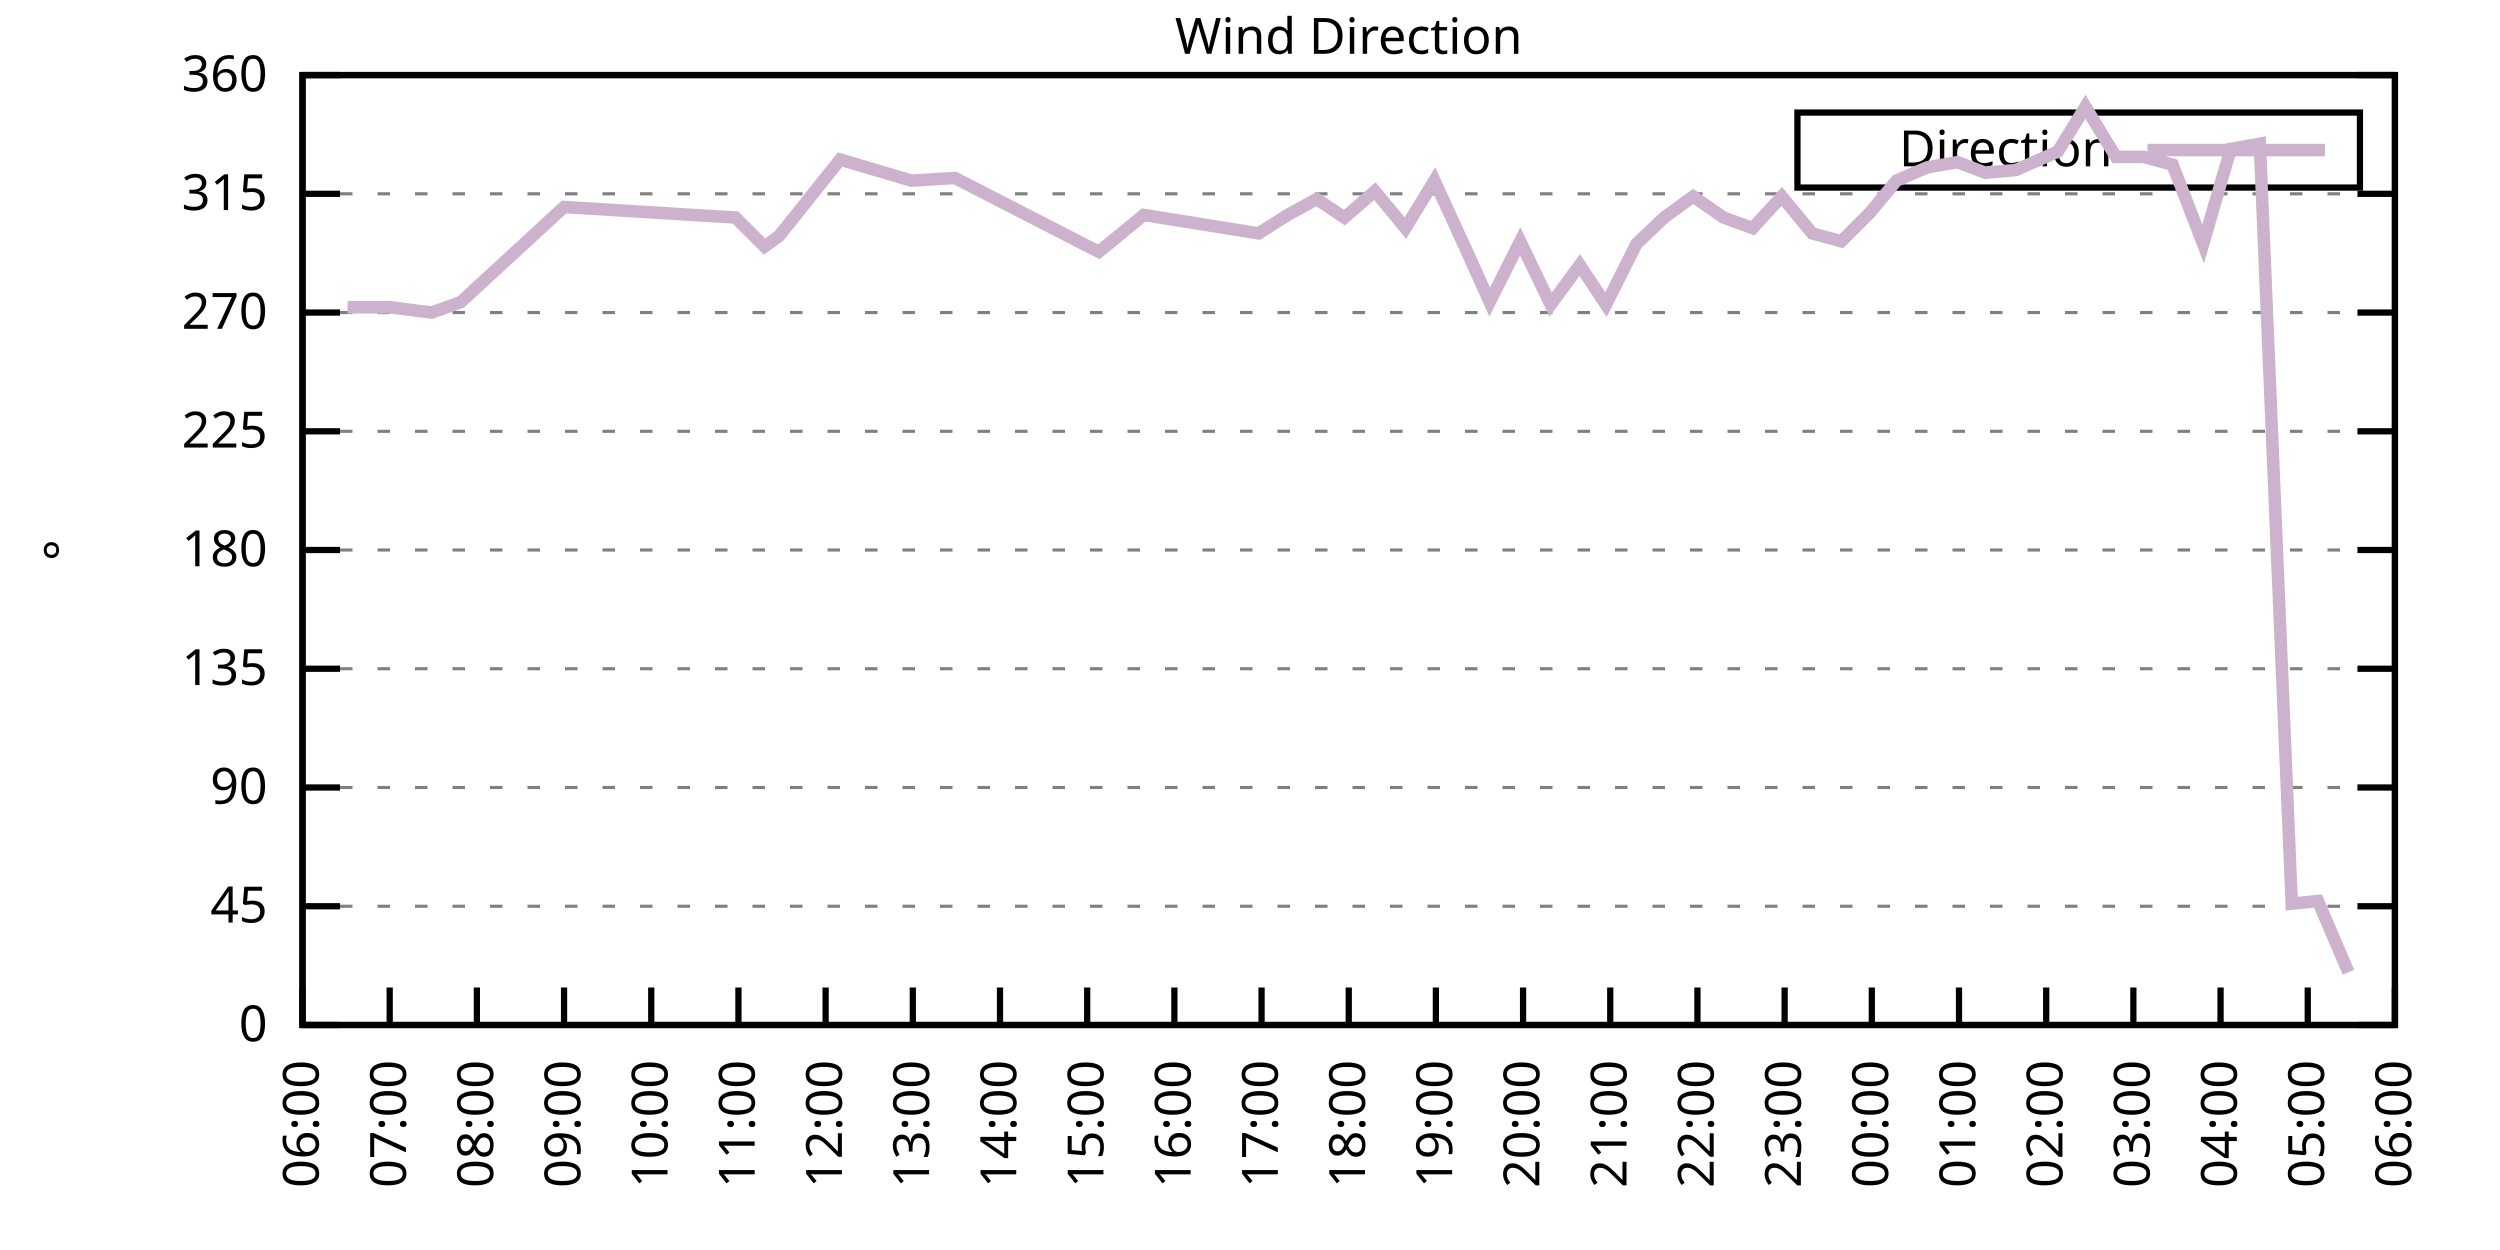
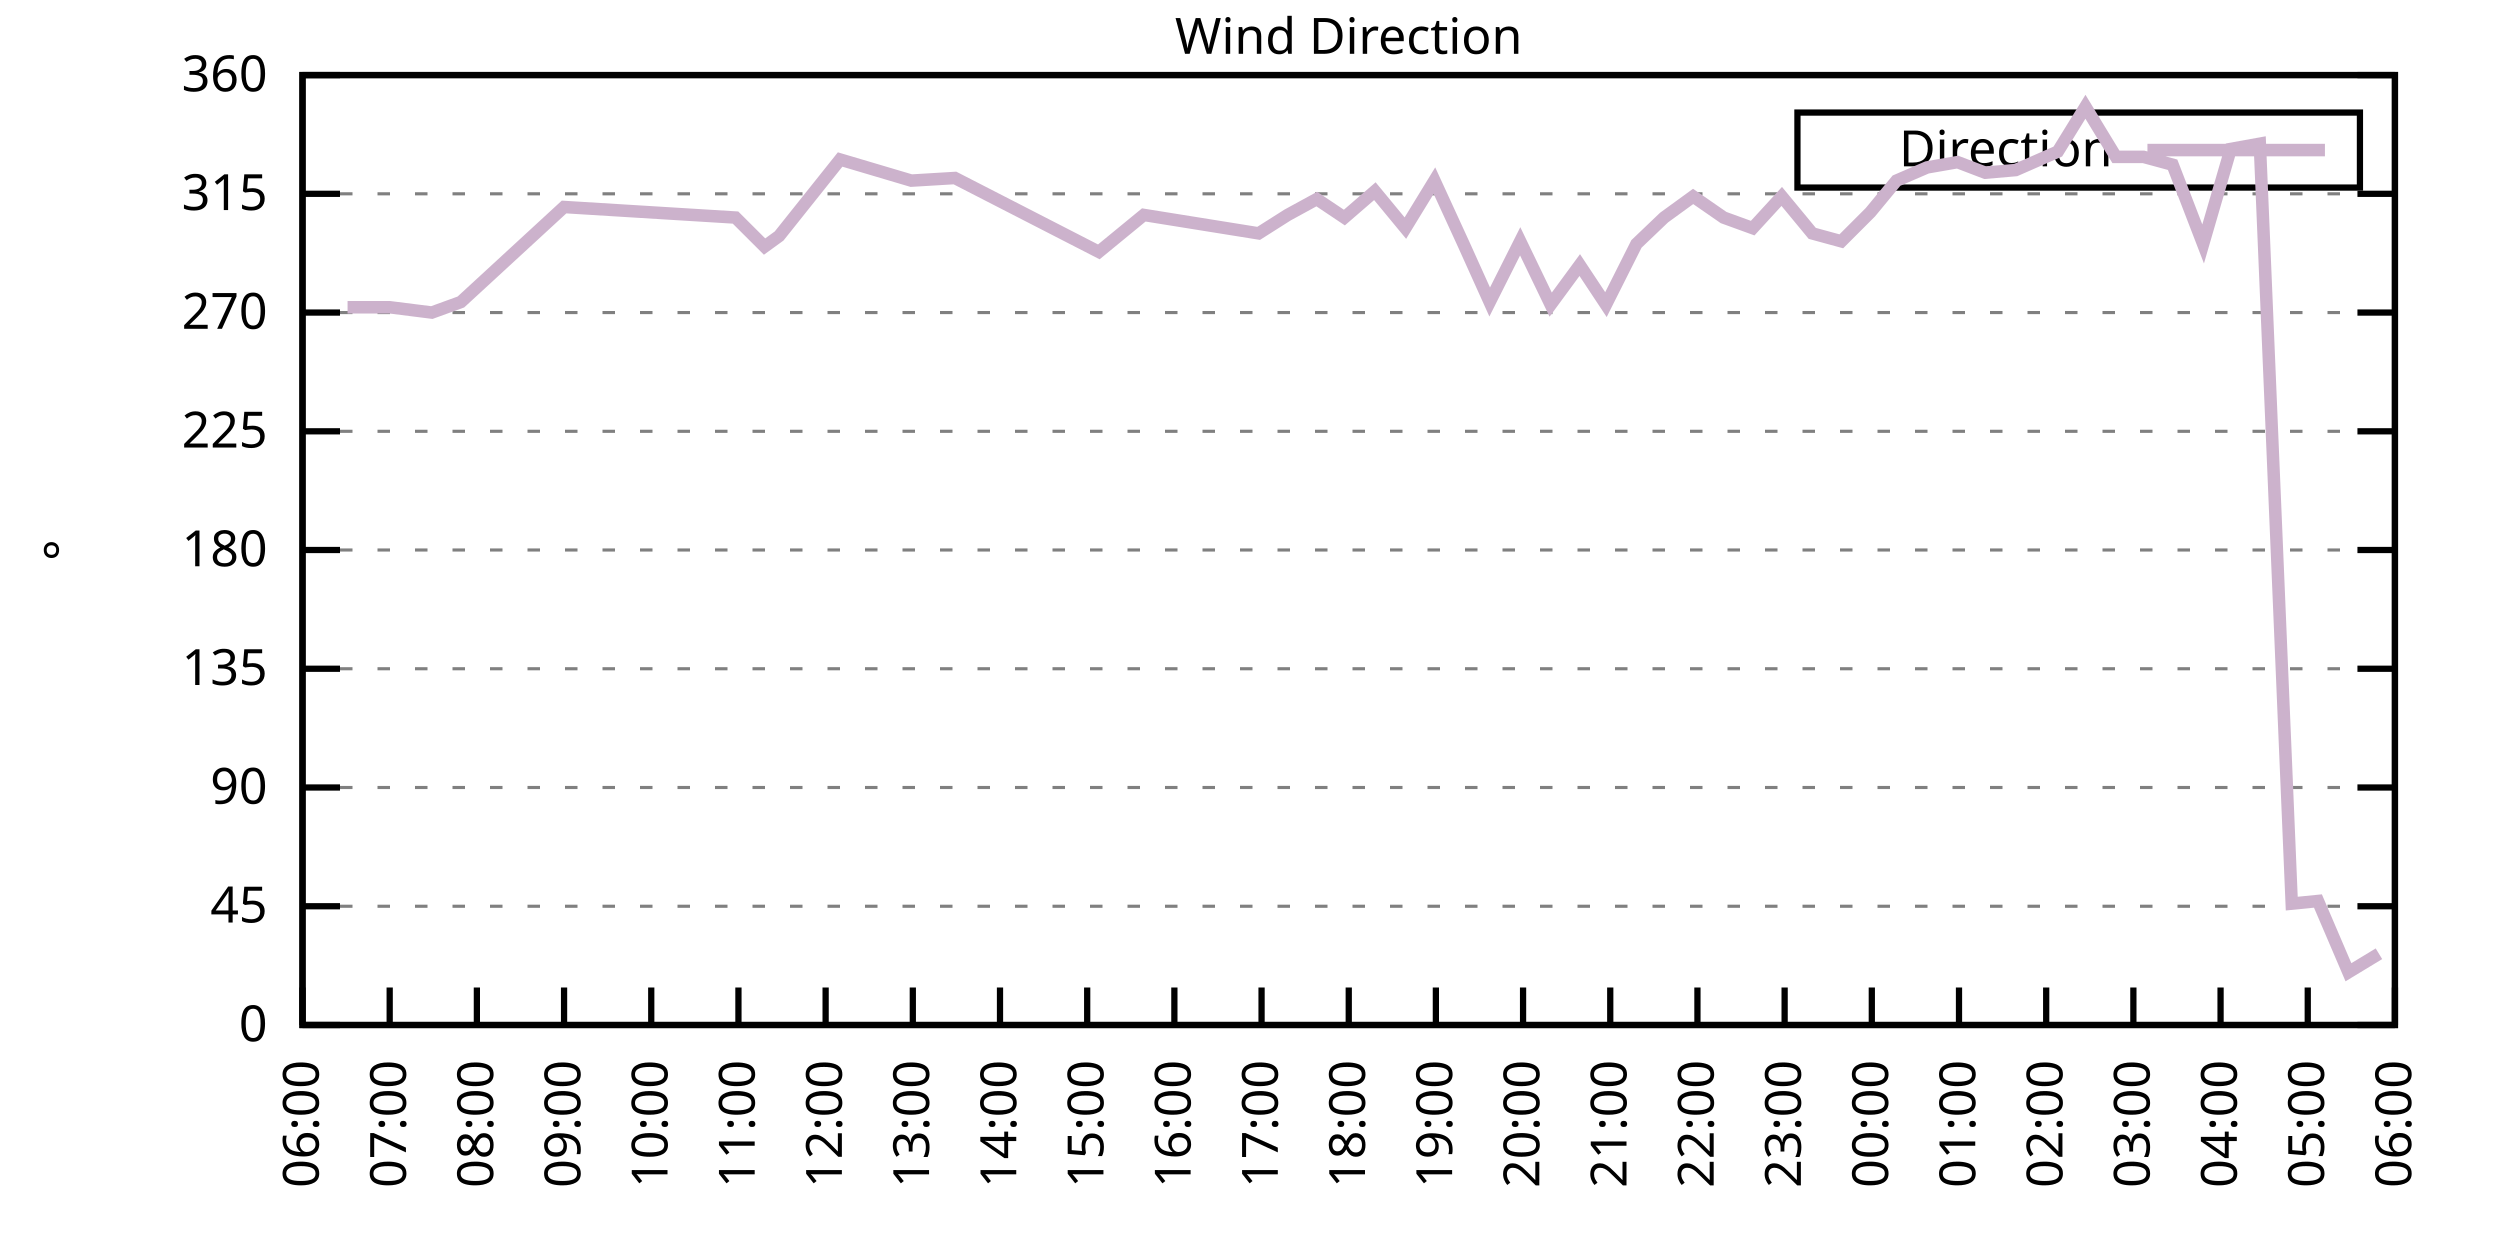
<svg xmlns="http://www.w3.org/2000/svg" xmlns:xlink="http://www.w3.org/1999/xlink" width="400" height="200" viewBox="0 0 400 200">
  <g id="gnuplot_canvas">
    <rect x="0" y="0" width="400" height="200" fill="none" />
    <defs>
      <circle id="gpDot" r="0.5" stroke-width="0.5" stroke="currentColor" />
      <path id="gpPt0" stroke-width="0.333" stroke="currentColor" d="M-1,0 h2 M0,-1 v2" />
      <path id="gpPt1" stroke-width="0.333" stroke="currentColor" d="M-1,-1 L1,1 M1,-1 L-1,1" />
      <path id="gpPt2" stroke-width="0.333" stroke="currentColor" d="M-1,0 L1,0 M0,-1 L0,1 M-1,-1 L1,1 M-1,1 L1,-1" />
      <rect id="gpPt3" stroke-width="0.333" stroke="currentColor" x="-1" y="-1" width="2" height="2" />
      <rect id="gpPt4" stroke-width="0.333" stroke="currentColor" fill="currentColor" x="-1" y="-1" width="2" height="2" />
      <circle id="gpPt5" stroke-width="0.333" stroke="currentColor" cx="0" cy="0" r="1" />
      <use xlink:href="#gpPt5" id="gpPt6" fill="currentColor" stroke="none" />
      <path id="gpPt7" stroke-width="0.333" stroke="currentColor" d="M0,-1.33 L-1.33,0.67 L1.33,0.67 z" />
      <use xlink:href="#gpPt7" id="gpPt8" fill="currentColor" stroke="none" />
      <use xlink:href="#gpPt7" id="gpPt9" stroke="currentColor" transform="rotate(180)" />
      <use xlink:href="#gpPt9" id="gpPt10" fill="currentColor" stroke="none" />
      <use xlink:href="#gpPt3" id="gpPt11" stroke="currentColor" transform="rotate(45)" />
      <use xlink:href="#gpPt11" id="gpPt12" fill="currentColor" stroke="none" />
      <path id="gpPt13" stroke-width="0.333" stroke="currentColor" d="M0,1.330 L1.265,0.411 L0.782,-1.067 L-0.782,-1.076 L-1.265,0.411 z" />
      <use xlink:href="#gpPt13" id="gpPt14" fill="currentColor" stroke="none" />
      <filter id="textbox" filterUnits="objectBoundingBox" x="0" y="0" height="1" width="1">
        <feFlood flood-color="white" flood-opacity="1" result="bgnd" />
        <feComposite in="SourceGraphic" in2="bgnd" operator="atop" />
      </filter>
      <filter id="greybox" filterUnits="objectBoundingBox" x="0" y="0" height="1" width="1">
        <feFlood flood-color="lightgrey" flood-opacity="1" result="grey" />
        <feComposite in="SourceGraphic" in2="grey" operator="atop" />
      </filter>
    </defs>
    <g fill="none" color="white" stroke="currentColor" stroke-width="1.00" stroke-linecap="butt" stroke-linejoin="miter">
</g>
    <g fill="none" color="black" stroke="currentColor" stroke-width="1.00" stroke-linecap="butt" stroke-linejoin="miter">
      <g stroke="none" shape-rendering="crispEdges">
        <polygon fill="rgb(255, 255, 255)" points="48.40,164.00 383.18,164.00 383.18,12.02 48.40,12.02 " />
      </g>
    </g>
    <g fill="none" color="black" stroke="currentColor" stroke-width="1.00" stroke-linecap="butt" stroke-linejoin="miter">
</g>
    <g fill="none" color="black" stroke="black" stroke-width="0.50" stroke-linecap="butt" stroke-linejoin="miter">
</g>
    <g fill="none" color="gray" stroke="currentColor" stroke-width="0.50" stroke-linecap="butt" stroke-linejoin="miter">
      <path stroke="gray" stroke-dasharray="2,4" class="gridline" d="M48.40,164.00 L383.19,164.00  " />
    </g>
    <g fill="none" color="gray" stroke="gray" stroke-width="1.00" stroke-linecap="butt" stroke-linejoin="miter">
</g>
    <g fill="none" color="black" stroke="currentColor" stroke-width="1.00" stroke-linecap="butt" stroke-linejoin="miter">
      <path stroke="black" d="M48.40,164.00 L54.40,164.00 M383.19,164.00 L377.19,164.00  " />
      <g transform="translate(42.80,166.60)" stroke="none" fill="black" font-family="Sans" font-size="8.00" text-anchor="end">
        <text>
          <tspan font-family="Sans"> 0</tspan>
        </text>
      </g>
    </g>
    <g fill="none" color="black" stroke="currentColor" stroke-width="1.00" stroke-linecap="butt" stroke-linejoin="miter">
</g>
    <g fill="none" color="black" stroke="black" stroke-width="0.50" stroke-linecap="butt" stroke-linejoin="miter">
</g>
    <g fill="none" color="gray" stroke="currentColor" stroke-width="0.50" stroke-linecap="butt" stroke-linejoin="miter">
      <path stroke="gray" stroke-dasharray="2,4" class="gridline" d="M48.40,145.00 L383.19,145.00  " />
    </g>
    <g fill="none" color="gray" stroke="gray" stroke-width="1.00" stroke-linecap="butt" stroke-linejoin="miter">
</g>
    <g fill="none" color="black" stroke="currentColor" stroke-width="1.00" stroke-linecap="butt" stroke-linejoin="miter">
      <path stroke="black" d="M48.40,145.00 L54.40,145.00 M383.19,145.00 L377.19,145.00  " />
      <g transform="translate(42.80,147.60)" stroke="none" fill="black" font-family="Sans" font-size="8.00" text-anchor="end">
        <text>
          <tspan font-family="Sans"> 45</tspan>
        </text>
      </g>
    </g>
    <g fill="none" color="black" stroke="currentColor" stroke-width="1.00" stroke-linecap="butt" stroke-linejoin="miter">
</g>
    <g fill="none" color="black" stroke="black" stroke-width="0.50" stroke-linecap="butt" stroke-linejoin="miter">
</g>
    <g fill="none" color="gray" stroke="currentColor" stroke-width="0.50" stroke-linecap="butt" stroke-linejoin="miter">
      <path stroke="gray" stroke-dasharray="2,4" class="gridline" d="M48.40,126.00 L383.19,126.00  " />
    </g>
    <g fill="none" color="gray" stroke="gray" stroke-width="1.00" stroke-linecap="butt" stroke-linejoin="miter">
</g>
    <g fill="none" color="black" stroke="currentColor" stroke-width="1.00" stroke-linecap="butt" stroke-linejoin="miter">
      <path stroke="black" d="M48.40,126.00 L54.40,126.00 M383.19,126.00 L377.19,126.00  " />
      <g transform="translate(42.80,128.60)" stroke="none" fill="black" font-family="Sans" font-size="8.00" text-anchor="end">
        <text>
          <tspan font-family="Sans"> 90</tspan>
        </text>
      </g>
    </g>
    <g fill="none" color="black" stroke="currentColor" stroke-width="1.00" stroke-linecap="butt" stroke-linejoin="miter">
</g>
    <g fill="none" color="black" stroke="black" stroke-width="0.50" stroke-linecap="butt" stroke-linejoin="miter">
</g>
    <g fill="none" color="gray" stroke="currentColor" stroke-width="0.50" stroke-linecap="butt" stroke-linejoin="miter">
      <path stroke="gray" stroke-dasharray="2,4" class="gridline" d="M48.40,107.00 L383.19,107.00  " />
    </g>
    <g fill="none" color="gray" stroke="gray" stroke-width="1.00" stroke-linecap="butt" stroke-linejoin="miter">
</g>
    <g fill="none" color="black" stroke="currentColor" stroke-width="1.00" stroke-linecap="butt" stroke-linejoin="miter">
      <path stroke="black" d="M48.40,107.00 L54.40,107.00 M383.19,107.00 L377.19,107.00  " />
      <g transform="translate(42.80,109.60)" stroke="none" fill="black" font-family="Sans" font-size="8.00" text-anchor="end">
        <text>
          <tspan font-family="Sans"> 135</tspan>
        </text>
      </g>
    </g>
    <g fill="none" color="black" stroke="currentColor" stroke-width="1.00" stroke-linecap="butt" stroke-linejoin="miter">
</g>
    <g fill="none" color="black" stroke="black" stroke-width="0.50" stroke-linecap="butt" stroke-linejoin="miter">
</g>
    <g fill="none" color="gray" stroke="currentColor" stroke-width="0.50" stroke-linecap="butt" stroke-linejoin="miter">
      <path stroke="gray" stroke-dasharray="2,4" class="gridline" d="M48.40,88.00 L383.19,88.00  " />
    </g>
    <g fill="none" color="gray" stroke="gray" stroke-width="1.00" stroke-linecap="butt" stroke-linejoin="miter">
</g>
    <g fill="none" color="black" stroke="currentColor" stroke-width="1.00" stroke-linecap="butt" stroke-linejoin="miter">
      <path stroke="black" d="M48.40,88.00 L54.40,88.00 M383.19,88.00 L377.19,88.00  " />
      <g transform="translate(42.80,90.60)" stroke="none" fill="black" font-family="Sans" font-size="8.00" text-anchor="end">
        <text>
          <tspan font-family="Sans"> 180</tspan>
        </text>
      </g>
    </g>
    <g fill="none" color="black" stroke="currentColor" stroke-width="1.00" stroke-linecap="butt" stroke-linejoin="miter">
</g>
    <g fill="none" color="black" stroke="black" stroke-width="0.50" stroke-linecap="butt" stroke-linejoin="miter">
</g>
    <g fill="none" color="gray" stroke="currentColor" stroke-width="0.50" stroke-linecap="butt" stroke-linejoin="miter">
      <path stroke="gray" stroke-dasharray="2,4" class="gridline" d="M48.40,69.01 L383.19,69.01  " />
    </g>
    <g fill="none" color="gray" stroke="gray" stroke-width="1.00" stroke-linecap="butt" stroke-linejoin="miter">
</g>
    <g fill="none" color="black" stroke="currentColor" stroke-width="1.00" stroke-linecap="butt" stroke-linejoin="miter">
      <path stroke="black" d="M48.40,69.01 L54.40,69.01 M383.19,69.01 L377.19,69.01  " />
      <g transform="translate(42.80,71.61)" stroke="none" fill="black" font-family="Sans" font-size="8.00" text-anchor="end">
        <text>
          <tspan font-family="Sans"> 225</tspan>
        </text>
      </g>
    </g>
    <g fill="none" color="black" stroke="currentColor" stroke-width="1.00" stroke-linecap="butt" stroke-linejoin="miter">
</g>
    <g fill="none" color="black" stroke="black" stroke-width="0.50" stroke-linecap="butt" stroke-linejoin="miter">
</g>
    <g fill="none" color="gray" stroke="currentColor" stroke-width="0.50" stroke-linecap="butt" stroke-linejoin="miter">
      <path stroke="gray" stroke-dasharray="2,4" class="gridline" d="M48.40,50.01 L383.19,50.01  " />
    </g>
    <g fill="none" color="gray" stroke="gray" stroke-width="1.00" stroke-linecap="butt" stroke-linejoin="miter">
</g>
    <g fill="none" color="black" stroke="currentColor" stroke-width="1.00" stroke-linecap="butt" stroke-linejoin="miter">
      <path stroke="black" d="M48.40,50.01 L54.40,50.01 M383.19,50.01 L377.19,50.01  " />
      <g transform="translate(42.80,52.61)" stroke="none" fill="black" font-family="Sans" font-size="8.00" text-anchor="end">
        <text>
          <tspan font-family="Sans"> 270</tspan>
        </text>
      </g>
    </g>
    <g fill="none" color="black" stroke="currentColor" stroke-width="1.00" stroke-linecap="butt" stroke-linejoin="miter">
</g>
    <g fill="none" color="black" stroke="black" stroke-width="0.50" stroke-linecap="butt" stroke-linejoin="miter">
</g>
    <g fill="none" color="gray" stroke="currentColor" stroke-width="0.50" stroke-linecap="butt" stroke-linejoin="miter">
      <path stroke="gray" stroke-dasharray="2,4" class="gridline" d="M48.40,31.01 L383.19,31.01  " />
    </g>
    <g fill="none" color="gray" stroke="gray" stroke-width="1.00" stroke-linecap="butt" stroke-linejoin="miter">
</g>
    <g fill="none" color="black" stroke="currentColor" stroke-width="1.00" stroke-linecap="butt" stroke-linejoin="miter">
      <path stroke="black" d="M48.40,31.01 L54.40,31.01 M383.19,31.01 L377.19,31.01  " />
      <g transform="translate(42.80,33.61)" stroke="none" fill="black" font-family="Sans" font-size="8.00" text-anchor="end">
        <text>
          <tspan font-family="Sans"> 315</tspan>
        </text>
      </g>
    </g>
    <g fill="none" color="black" stroke="currentColor" stroke-width="1.00" stroke-linecap="butt" stroke-linejoin="miter">
</g>
    <g fill="none" color="black" stroke="black" stroke-width="0.50" stroke-linecap="butt" stroke-linejoin="miter">
</g>
    <g fill="none" color="gray" stroke="currentColor" stroke-width="0.50" stroke-linecap="butt" stroke-linejoin="miter">
      <path stroke="gray" stroke-dasharray="2,4" class="gridline" d="M48.40,12.01 L383.19,12.01  " />
    </g>
    <g fill="none" color="gray" stroke="gray" stroke-width="1.00" stroke-linecap="butt" stroke-linejoin="miter">
</g>
    <g fill="none" color="black" stroke="currentColor" stroke-width="1.00" stroke-linecap="butt" stroke-linejoin="miter">
      <path stroke="black" d="M48.40,12.01 L54.40,12.01 M383.19,12.01 L377.19,12.01  " />
      <g transform="translate(42.80,14.61)" stroke="none" fill="black" font-family="Sans" font-size="8.00" text-anchor="end">
        <text>
          <tspan font-family="Sans"> 360</tspan>
        </text>
      </g>
    </g>
    <g fill="none" color="black" stroke="currentColor" stroke-width="1.00" stroke-linecap="butt" stroke-linejoin="miter">
      <path stroke="black" d="M48.40,164.00 L48.40,158.00  " />
      <g transform="translate(51.00,169.60) rotate(270.00)" stroke="none" fill="black" font-family="Sans" font-size="8.00" text-anchor="end">
        <text>
          <tspan font-family="Sans">06:00</tspan>
        </text>
      </g>
    </g>
    <g fill="none" color="black" stroke="currentColor" stroke-width="1.00" stroke-linecap="butt" stroke-linejoin="miter">
      <path stroke="black" d="M62.35,164.00 L62.35,158.00  " />
      <g transform="translate(64.95,169.60) rotate(270.00)" stroke="none" fill="black" font-family="Sans" font-size="8.00" text-anchor="end">
        <text>
          <tspan font-family="Sans">07:00</tspan>
        </text>
      </g>
    </g>
    <g fill="none" color="black" stroke="currentColor" stroke-width="1.00" stroke-linecap="butt" stroke-linejoin="miter">
      <path stroke="black" d="M76.30,164.00 L76.30,158.00  " />
      <g transform="translate(78.90,169.60) rotate(270.00)" stroke="none" fill="black" font-family="Sans" font-size="8.00" text-anchor="end">
        <text>
          <tspan font-family="Sans">08:00</tspan>
        </text>
      </g>
    </g>
    <g fill="none" color="black" stroke="currentColor" stroke-width="1.00" stroke-linecap="butt" stroke-linejoin="miter">
      <path stroke="black" d="M90.25,164.00 L90.25,158.00  " />
      <g transform="translate(92.85,169.60) rotate(270.00)" stroke="none" fill="black" font-family="Sans" font-size="8.00" text-anchor="end">
        <text>
          <tspan font-family="Sans">09:00</tspan>
        </text>
      </g>
    </g>
    <g fill="none" color="black" stroke="currentColor" stroke-width="1.00" stroke-linecap="butt" stroke-linejoin="miter">
      <path stroke="black" d="M104.20,164.00 L104.20,158.00  " />
      <g transform="translate(106.80,169.60) rotate(270.00)" stroke="none" fill="black" font-family="Sans" font-size="8.00" text-anchor="end">
        <text>
          <tspan font-family="Sans">10:00</tspan>
        </text>
      </g>
    </g>
    <g fill="none" color="black" stroke="currentColor" stroke-width="1.00" stroke-linecap="butt" stroke-linejoin="miter">
      <path stroke="black" d="M118.15,164.00 L118.15,158.00  " />
      <g transform="translate(120.75,169.60) rotate(270.00)" stroke="none" fill="black" font-family="Sans" font-size="8.00" text-anchor="end">
        <text>
          <tspan font-family="Sans">11:00</tspan>
        </text>
      </g>
    </g>
    <g fill="none" color="black" stroke="currentColor" stroke-width="1.00" stroke-linecap="butt" stroke-linejoin="miter">
      <path stroke="black" d="M132.10,164.00 L132.10,158.00  " />
      <g transform="translate(134.70,169.60) rotate(270.00)" stroke="none" fill="black" font-family="Sans" font-size="8.00" text-anchor="end">
        <text>
          <tspan font-family="Sans">12:00</tspan>
        </text>
      </g>
    </g>
    <g fill="none" color="black" stroke="currentColor" stroke-width="1.00" stroke-linecap="butt" stroke-linejoin="miter">
      <path stroke="black" d="M146.05,164.00 L146.05,158.00  " />
      <g transform="translate(148.65,169.60) rotate(270.00)" stroke="none" fill="black" font-family="Sans" font-size="8.00" text-anchor="end">
        <text>
          <tspan font-family="Sans">13:00</tspan>
        </text>
      </g>
    </g>
    <g fill="none" color="black" stroke="currentColor" stroke-width="1.00" stroke-linecap="butt" stroke-linejoin="miter">
      <path stroke="black" d="M160.00,164.00 L160.00,158.00  " />
      <g transform="translate(162.60,169.60) rotate(270.00)" stroke="none" fill="black" font-family="Sans" font-size="8.00" text-anchor="end">
        <text>
          <tspan font-family="Sans">14:00</tspan>
        </text>
      </g>
    </g>
    <g fill="none" color="black" stroke="currentColor" stroke-width="1.00" stroke-linecap="butt" stroke-linejoin="miter">
      <path stroke="black" d="M173.95,164.00 L173.95,158.00  " />
      <g transform="translate(176.55,169.60) rotate(270.00)" stroke="none" fill="black" font-family="Sans" font-size="8.00" text-anchor="end">
        <text>
          <tspan font-family="Sans">15:00</tspan>
        </text>
      </g>
    </g>
    <g fill="none" color="black" stroke="currentColor" stroke-width="1.00" stroke-linecap="butt" stroke-linejoin="miter">
      <path stroke="black" d="M187.90,164.00 L187.90,158.00  " />
      <g transform="translate(190.50,169.60) rotate(270.00)" stroke="none" fill="black" font-family="Sans" font-size="8.00" text-anchor="end">
        <text>
          <tspan font-family="Sans">16:00</tspan>
        </text>
      </g>
    </g>
    <g fill="none" color="black" stroke="currentColor" stroke-width="1.00" stroke-linecap="butt" stroke-linejoin="miter">
      <path stroke="black" d="M201.85,164.00 L201.85,158.00  " />
      <g transform="translate(204.45,169.60) rotate(270.00)" stroke="none" fill="black" font-family="Sans" font-size="8.00" text-anchor="end">
        <text>
          <tspan font-family="Sans">17:00</tspan>
        </text>
      </g>
    </g>
    <g fill="none" color="black" stroke="currentColor" stroke-width="1.00" stroke-linecap="butt" stroke-linejoin="miter">
      <path stroke="black" d="M215.80,164.00 L215.80,158.00  " />
      <g transform="translate(218.40,169.60) rotate(270.00)" stroke="none" fill="black" font-family="Sans" font-size="8.00" text-anchor="end">
        <text>
          <tspan font-family="Sans">18:00</tspan>
        </text>
      </g>
    </g>
    <g fill="none" color="black" stroke="currentColor" stroke-width="1.00" stroke-linecap="butt" stroke-linejoin="miter">
      <path stroke="black" d="M229.74,164.00 L229.74,158.00  " />
      <g transform="translate(232.34,169.60) rotate(270.00)" stroke="none" fill="black" font-family="Sans" font-size="8.00" text-anchor="end">
        <text>
          <tspan font-family="Sans">19:00</tspan>
        </text>
      </g>
    </g>
    <g fill="none" color="black" stroke="currentColor" stroke-width="1.00" stroke-linecap="butt" stroke-linejoin="miter">
      <path stroke="black" d="M243.69,164.00 L243.69,158.00  " />
      <g transform="translate(246.29,169.60) rotate(270.00)" stroke="none" fill="black" font-family="Sans" font-size="8.00" text-anchor="end">
        <text>
          <tspan font-family="Sans">20:00</tspan>
        </text>
      </g>
    </g>
    <g fill="none" color="black" stroke="currentColor" stroke-width="1.00" stroke-linecap="butt" stroke-linejoin="miter">
      <path stroke="black" d="M257.64,164.00 L257.64,158.00  " />
      <g transform="translate(260.24,169.60) rotate(270.00)" stroke="none" fill="black" font-family="Sans" font-size="8.00" text-anchor="end">
        <text>
          <tspan font-family="Sans">21:00</tspan>
        </text>
      </g>
    </g>
    <g fill="none" color="black" stroke="currentColor" stroke-width="1.00" stroke-linecap="butt" stroke-linejoin="miter">
      <path stroke="black" d="M271.59,164.00 L271.59,158.00  " />
      <g transform="translate(274.19,169.60) rotate(270.00)" stroke="none" fill="black" font-family="Sans" font-size="8.00" text-anchor="end">
        <text>
          <tspan font-family="Sans">22:00</tspan>
        </text>
      </g>
    </g>
    <g fill="none" color="black" stroke="currentColor" stroke-width="1.00" stroke-linecap="butt" stroke-linejoin="miter">
      <path stroke="black" d="M285.54,164.00 L285.54,158.00  " />
      <g transform="translate(288.14,169.60) rotate(270.00)" stroke="none" fill="black" font-family="Sans" font-size="8.00" text-anchor="end">
        <text>
          <tspan font-family="Sans">23:00</tspan>
        </text>
      </g>
    </g>
    <g fill="none" color="black" stroke="currentColor" stroke-width="1.00" stroke-linecap="butt" stroke-linejoin="miter">
      <path stroke="black" d="M299.49,164.00 L299.49,158.00  " />
      <g transform="translate(302.09,169.60) rotate(270.00)" stroke="none" fill="black" font-family="Sans" font-size="8.00" text-anchor="end">
        <text>
          <tspan font-family="Sans">00:00</tspan>
        </text>
      </g>
    </g>
    <g fill="none" color="black" stroke="currentColor" stroke-width="1.00" stroke-linecap="butt" stroke-linejoin="miter">
      <path stroke="black" d="M313.44,164.00 L313.44,158.00  " />
      <g transform="translate(316.04,169.60) rotate(270.00)" stroke="none" fill="black" font-family="Sans" font-size="8.00" text-anchor="end">
        <text>
          <tspan font-family="Sans">01:00</tspan>
        </text>
      </g>
    </g>
    <g fill="none" color="black" stroke="currentColor" stroke-width="1.00" stroke-linecap="butt" stroke-linejoin="miter">
      <path stroke="black" d="M327.39,164.00 L327.39,158.00  " />
      <g transform="translate(329.99,169.60) rotate(270.00)" stroke="none" fill="black" font-family="Sans" font-size="8.00" text-anchor="end">
        <text>
          <tspan font-family="Sans">02:00</tspan>
        </text>
      </g>
    </g>
    <g fill="none" color="black" stroke="currentColor" stroke-width="1.00" stroke-linecap="butt" stroke-linejoin="miter">
      <path stroke="black" d="M341.34,164.00 L341.34,158.00  " />
      <g transform="translate(343.94,169.60) rotate(270.00)" stroke="none" fill="black" font-family="Sans" font-size="8.00" text-anchor="end">
        <text>
          <tspan font-family="Sans">03:00</tspan>
        </text>
      </g>
    </g>
    <g fill="none" color="black" stroke="currentColor" stroke-width="1.00" stroke-linecap="butt" stroke-linejoin="miter">
      <path stroke="black" d="M355.29,164.00 L355.29,158.00  " />
      <g transform="translate(357.89,169.60) rotate(270.00)" stroke="none" fill="black" font-family="Sans" font-size="8.00" text-anchor="end">
        <text>
          <tspan font-family="Sans">04:00</tspan>
        </text>
      </g>
    </g>
    <g fill="none" color="black" stroke="currentColor" stroke-width="1.00" stroke-linecap="butt" stroke-linejoin="miter">
      <path stroke="black" d="M369.24,164.00 L369.24,158.00  " />
      <g transform="translate(371.84,169.60) rotate(270.00)" stroke="none" fill="black" font-family="Sans" font-size="8.00" text-anchor="end">
        <text>
          <tspan font-family="Sans">05:00</tspan>
        </text>
      </g>
    </g>
    <g fill="none" color="black" stroke="currentColor" stroke-width="1.00" stroke-linecap="butt" stroke-linejoin="miter">
      <path stroke="black" d="M383.19,164.00 L383.19,158.00  " />
      <g transform="translate(385.79,169.60) rotate(270.00)" stroke="none" fill="black" font-family="Sans" font-size="8.00" text-anchor="end">
        <text>
          <tspan font-family="Sans">06:00</tspan>
        </text>
      </g>
    </g>
    <g fill="none" color="black" stroke="currentColor" stroke-width="1.00" stroke-linecap="butt" stroke-linejoin="miter">
</g>
    <g fill="none" color="black" stroke="currentColor" stroke-width="1.00" stroke-linecap="butt" stroke-linejoin="miter">
      <path stroke="black" d="M48.40,12.01 L48.40,164.00 L383.19,164.00 L383.19,12.01 L48.40,12.01 Z  " />
    </g>
    <g fill="none" color="black" stroke="currentColor" stroke-width="1.00" stroke-linecap="butt" stroke-linejoin="miter">
</g>
    <g fill="none" color="black" stroke="currentColor" stroke-width="1.00" stroke-linecap="butt" stroke-linejoin="miter">
      <path stroke="black" d="M287.59,30.01 L287.59,18.01 L377.59,18.01 L377.59,30.01 L287.59,30.01 Z  " />
    </g>
    <g id="Wind_direction_plot_1">
      <g fill="none" color="white" stroke="black" stroke-width="2.00" stroke-linecap="butt" stroke-linejoin="miter">
</g>
      <g fill="none" color="black" stroke="currentColor" stroke-width="2.00" stroke-linecap="butt" stroke-linejoin="miter">
        <g transform="translate(337.99,26.61)" stroke="none" fill="black" font-family="Sans" font-size="8.00" text-anchor="end">
          <text>
            <tspan font-family="Sans">Direction</tspan>
          </text>
        </g>
      </g>
      <g fill="none" color="black" stroke="currentColor" stroke-width="2.00" stroke-linecap="butt" stroke-linejoin="miter">
-         <path stroke="rgb(204, 178, 204)" d="M343.59,24.01 L371.99,24.01 M55.61,49.16 L62.35,49.16 L69.09,50.01 L73.74,48.32 L90.25,33.12 L117.68,34.81   L122.33,39.45 L124.66,37.76 L134.42,25.52 L145.81,28.90 L152.79,28.48 L175.81,40.30 L183.01,34.39 L201.38,37.34   L206.03,34.39 L210.68,31.85 L215.10,34.81 L219.98,30.59 L224.86,36.50 L229.51,28.90 L234.16,39.03 L238.35,48.32   L243.23,38.61 L248.11,48.74 L252.76,42.41 L256.95,48.74 L261.83,39.03 L266.25,34.81 L270.90,31.43 L275.78,34.81   L280.43,36.50 L285.08,31.43 L289.96,37.34 L294.61,38.61 L299.26,33.96 L303.44,28.90 L308.33,26.79 L313.21,25.94   L317.63,27.63 L322.51,27.21 L329.25,24.25 L333.67,17.08 L338.55,25.10 L342.97,25.10 L347.62,26.36 L352.50,39.03   L356.92,23.83 L361.57,22.99 L366.68,144.58 L370.87,144.16 L375.75,155.56  " />
+         <path stroke="rgb(204, 178, 204)" d="M343.59,24.01 L371.99,24.01 M55.61,49.16 L62.35,49.16 L69.09,50.01 L73.74,48.32 L90.25,33.12 L117.68,34.81   L122.33,39.45 L124.66,37.76 L134.42,25.52 L145.81,28.90 L152.79,28.48 L175.81,40.30 L183.01,34.39 L201.38,37.34   L206.03,34.39 L210.68,31.85 L215.10,34.81 L219.98,30.59 L224.86,36.50 L229.51,28.90 L234.16,39.03 L238.35,48.32   L243.23,38.61 L248.11,48.74 L252.76,42.41 L256.95,48.74 L261.83,39.03 L266.25,34.81 L270.90,31.43 L275.78,34.81   L280.43,36.50 L285.08,31.43 L289.96,37.34 L294.61,38.61 L299.26,33.96 L303.44,28.90 L308.33,26.79 L313.21,25.94   L317.63,27.63 L322.51,27.21 L329.25,24.25 L333.67,17.08 L338.55,25.10 L342.97,25.10 L347.62,26.36 L352.50,39.03   L356.92,23.83 L361.57,22.99 L366.68,144.58 L370.87,144.16 L375.75,155.56 L380.63,152.60  " />
      </g>
    </g>
    <g fill="none" color="black" stroke="currentColor" stroke-width="2.00" stroke-linecap="butt" stroke-linejoin="miter">
</g>
    <g fill="none" color="black" stroke="black" stroke-width="1.00" stroke-linecap="butt" stroke-linejoin="miter">
</g>
    <g fill="none" color="black" stroke="currentColor" stroke-width="1.00" stroke-linecap="butt" stroke-linejoin="miter">
      <path stroke="black" d="M48.40,12.01 L48.40,164.00 L383.19,164.00 L383.19,12.01 L48.40,12.01 Z  " />
      <g transform="translate(12.80,88.01) rotate(270.00)" stroke="none" fill="black" font-family="Sans" font-size="8.00" text-anchor="middle">
        <text>
          <tspan font-family="Sans">°</tspan>
        </text>
      </g>
    </g>
    <g fill="none" color="black" stroke="currentColor" stroke-width="1.00" stroke-linecap="butt" stroke-linejoin="miter">
</g>
    <g fill="none" color="black" stroke="currentColor" stroke-width="1.00" stroke-linecap="butt" stroke-linejoin="miter">
      <g transform="translate(215.79,8.61)" stroke="none" fill="black" font-family="Sans" font-size="8.00" text-anchor="middle">
        <text>
          <tspan font-family="Sans">Wind Direction</tspan>
        </text>
      </g>
    </g>
    <g fill="none" color="black" stroke="currentColor" stroke-width="1.00" stroke-linecap="butt" stroke-linejoin="miter">
</g>
  </g>
</svg>
